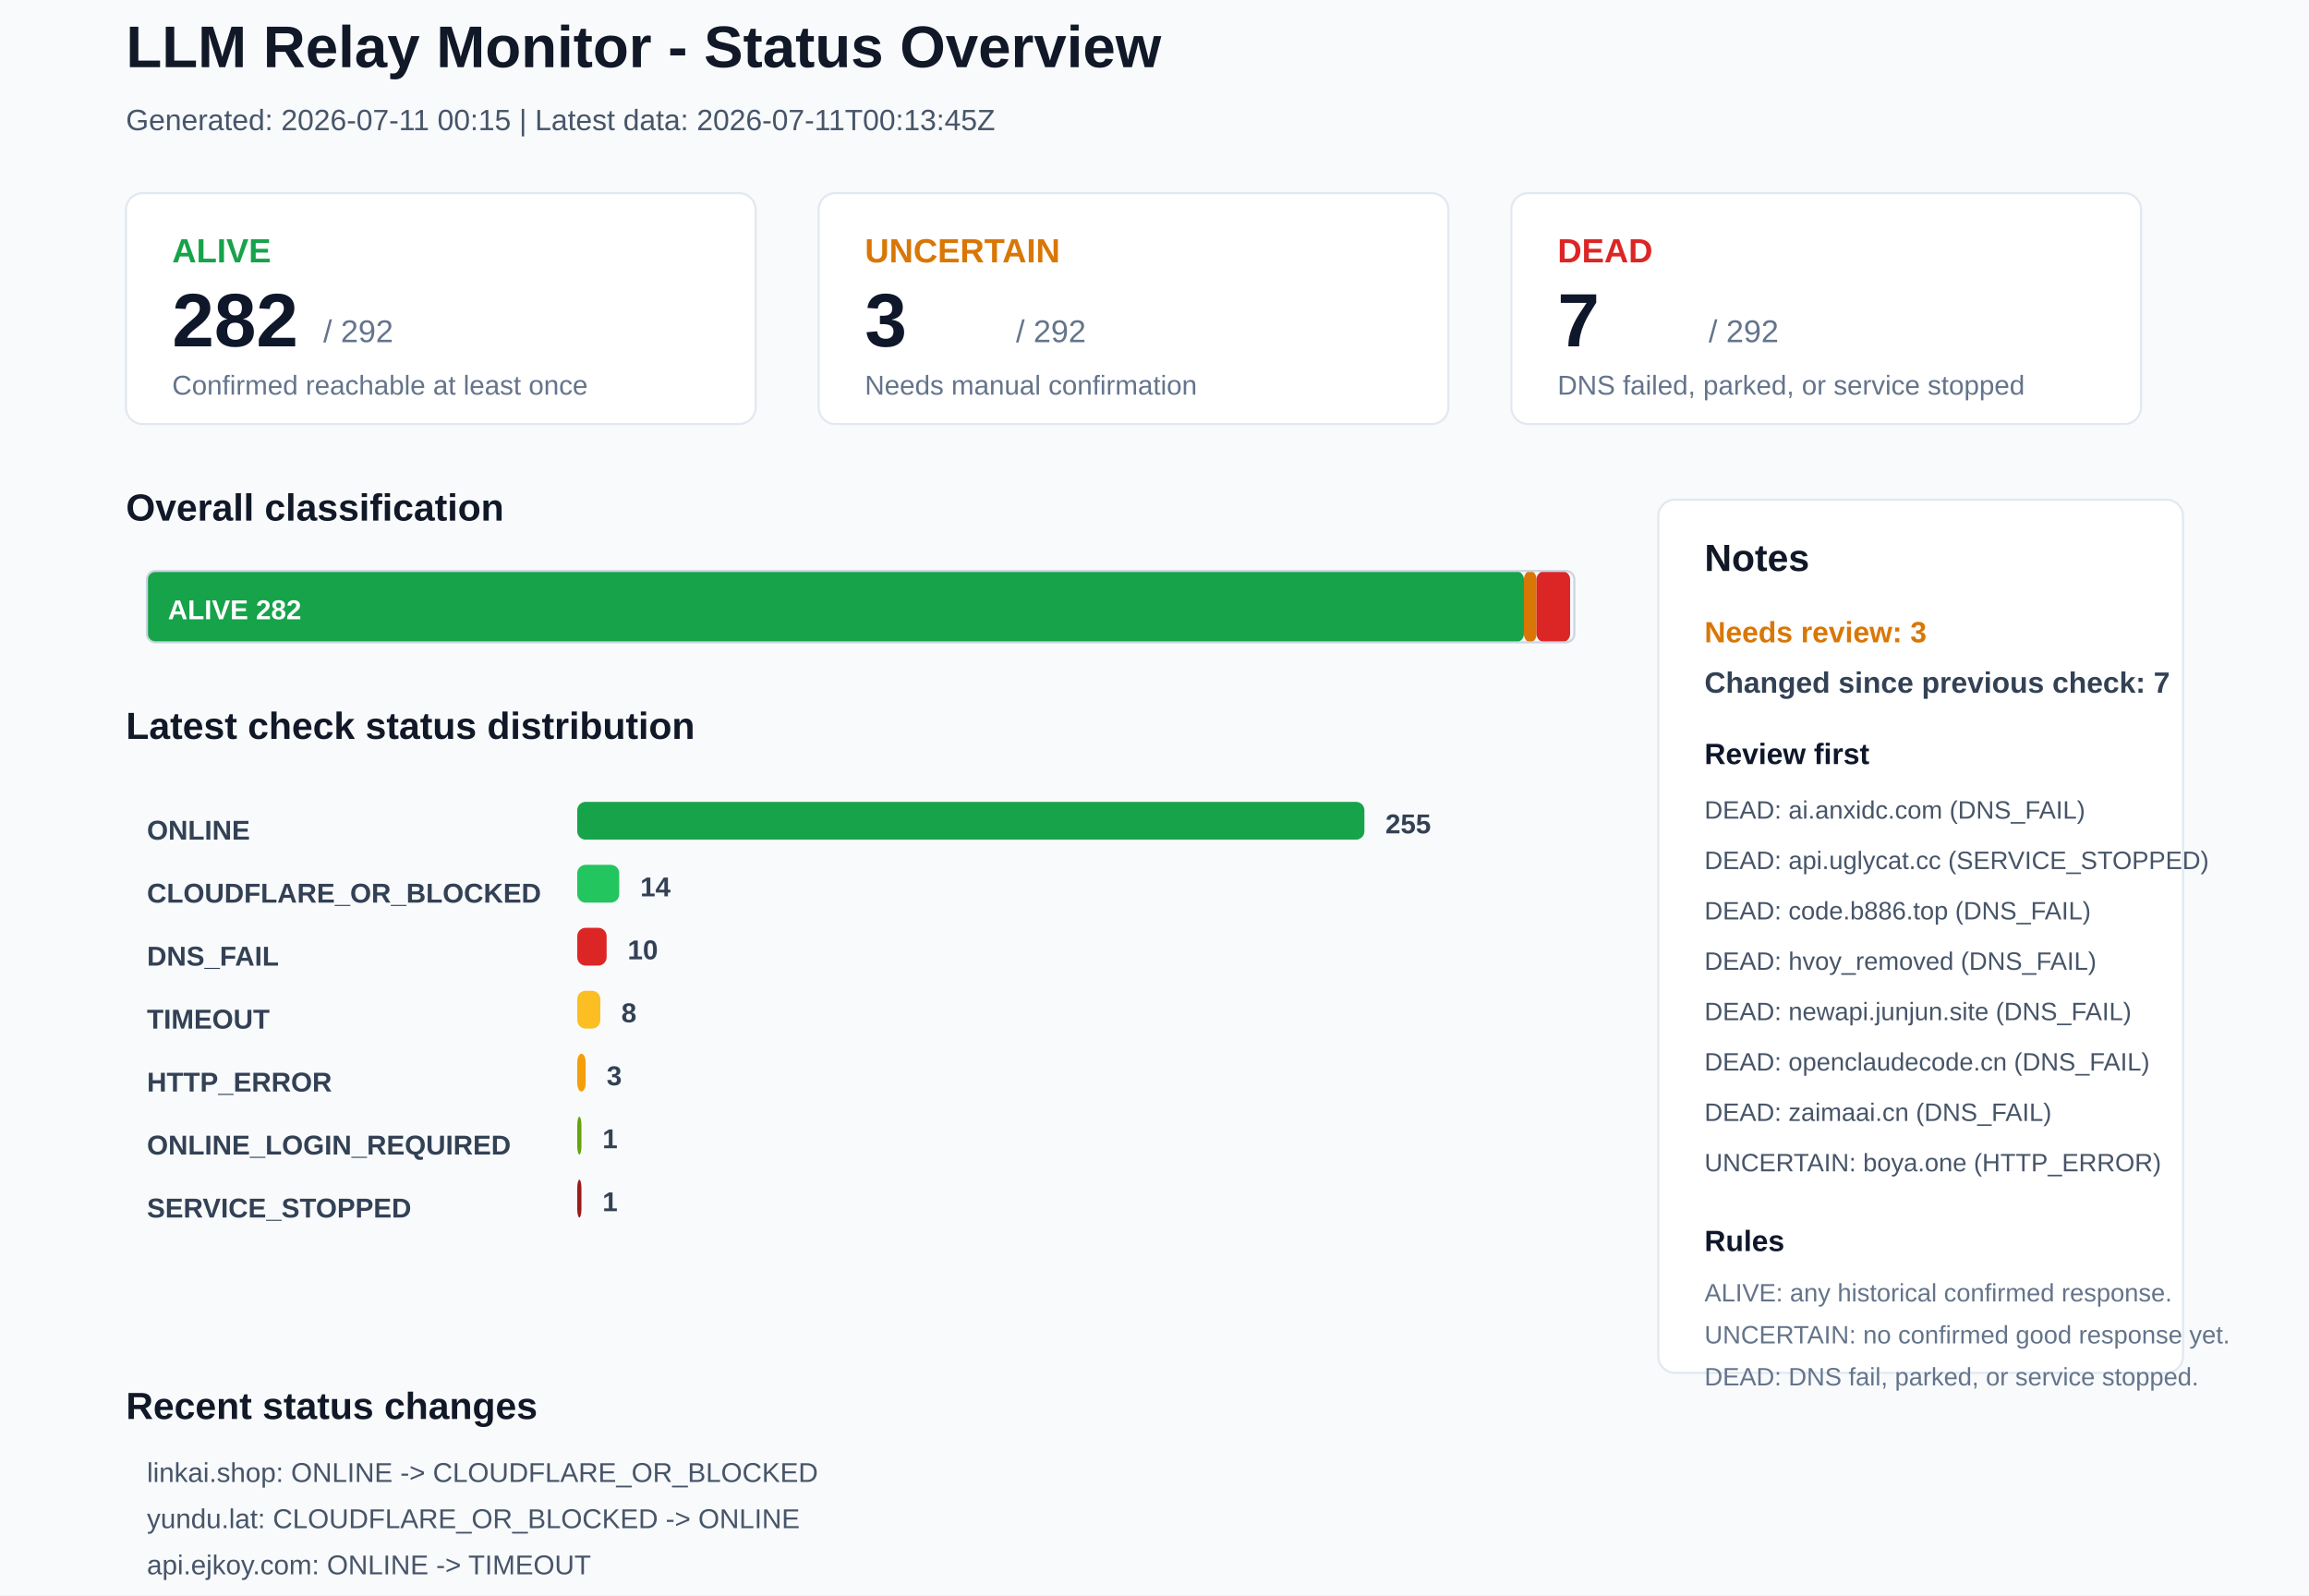
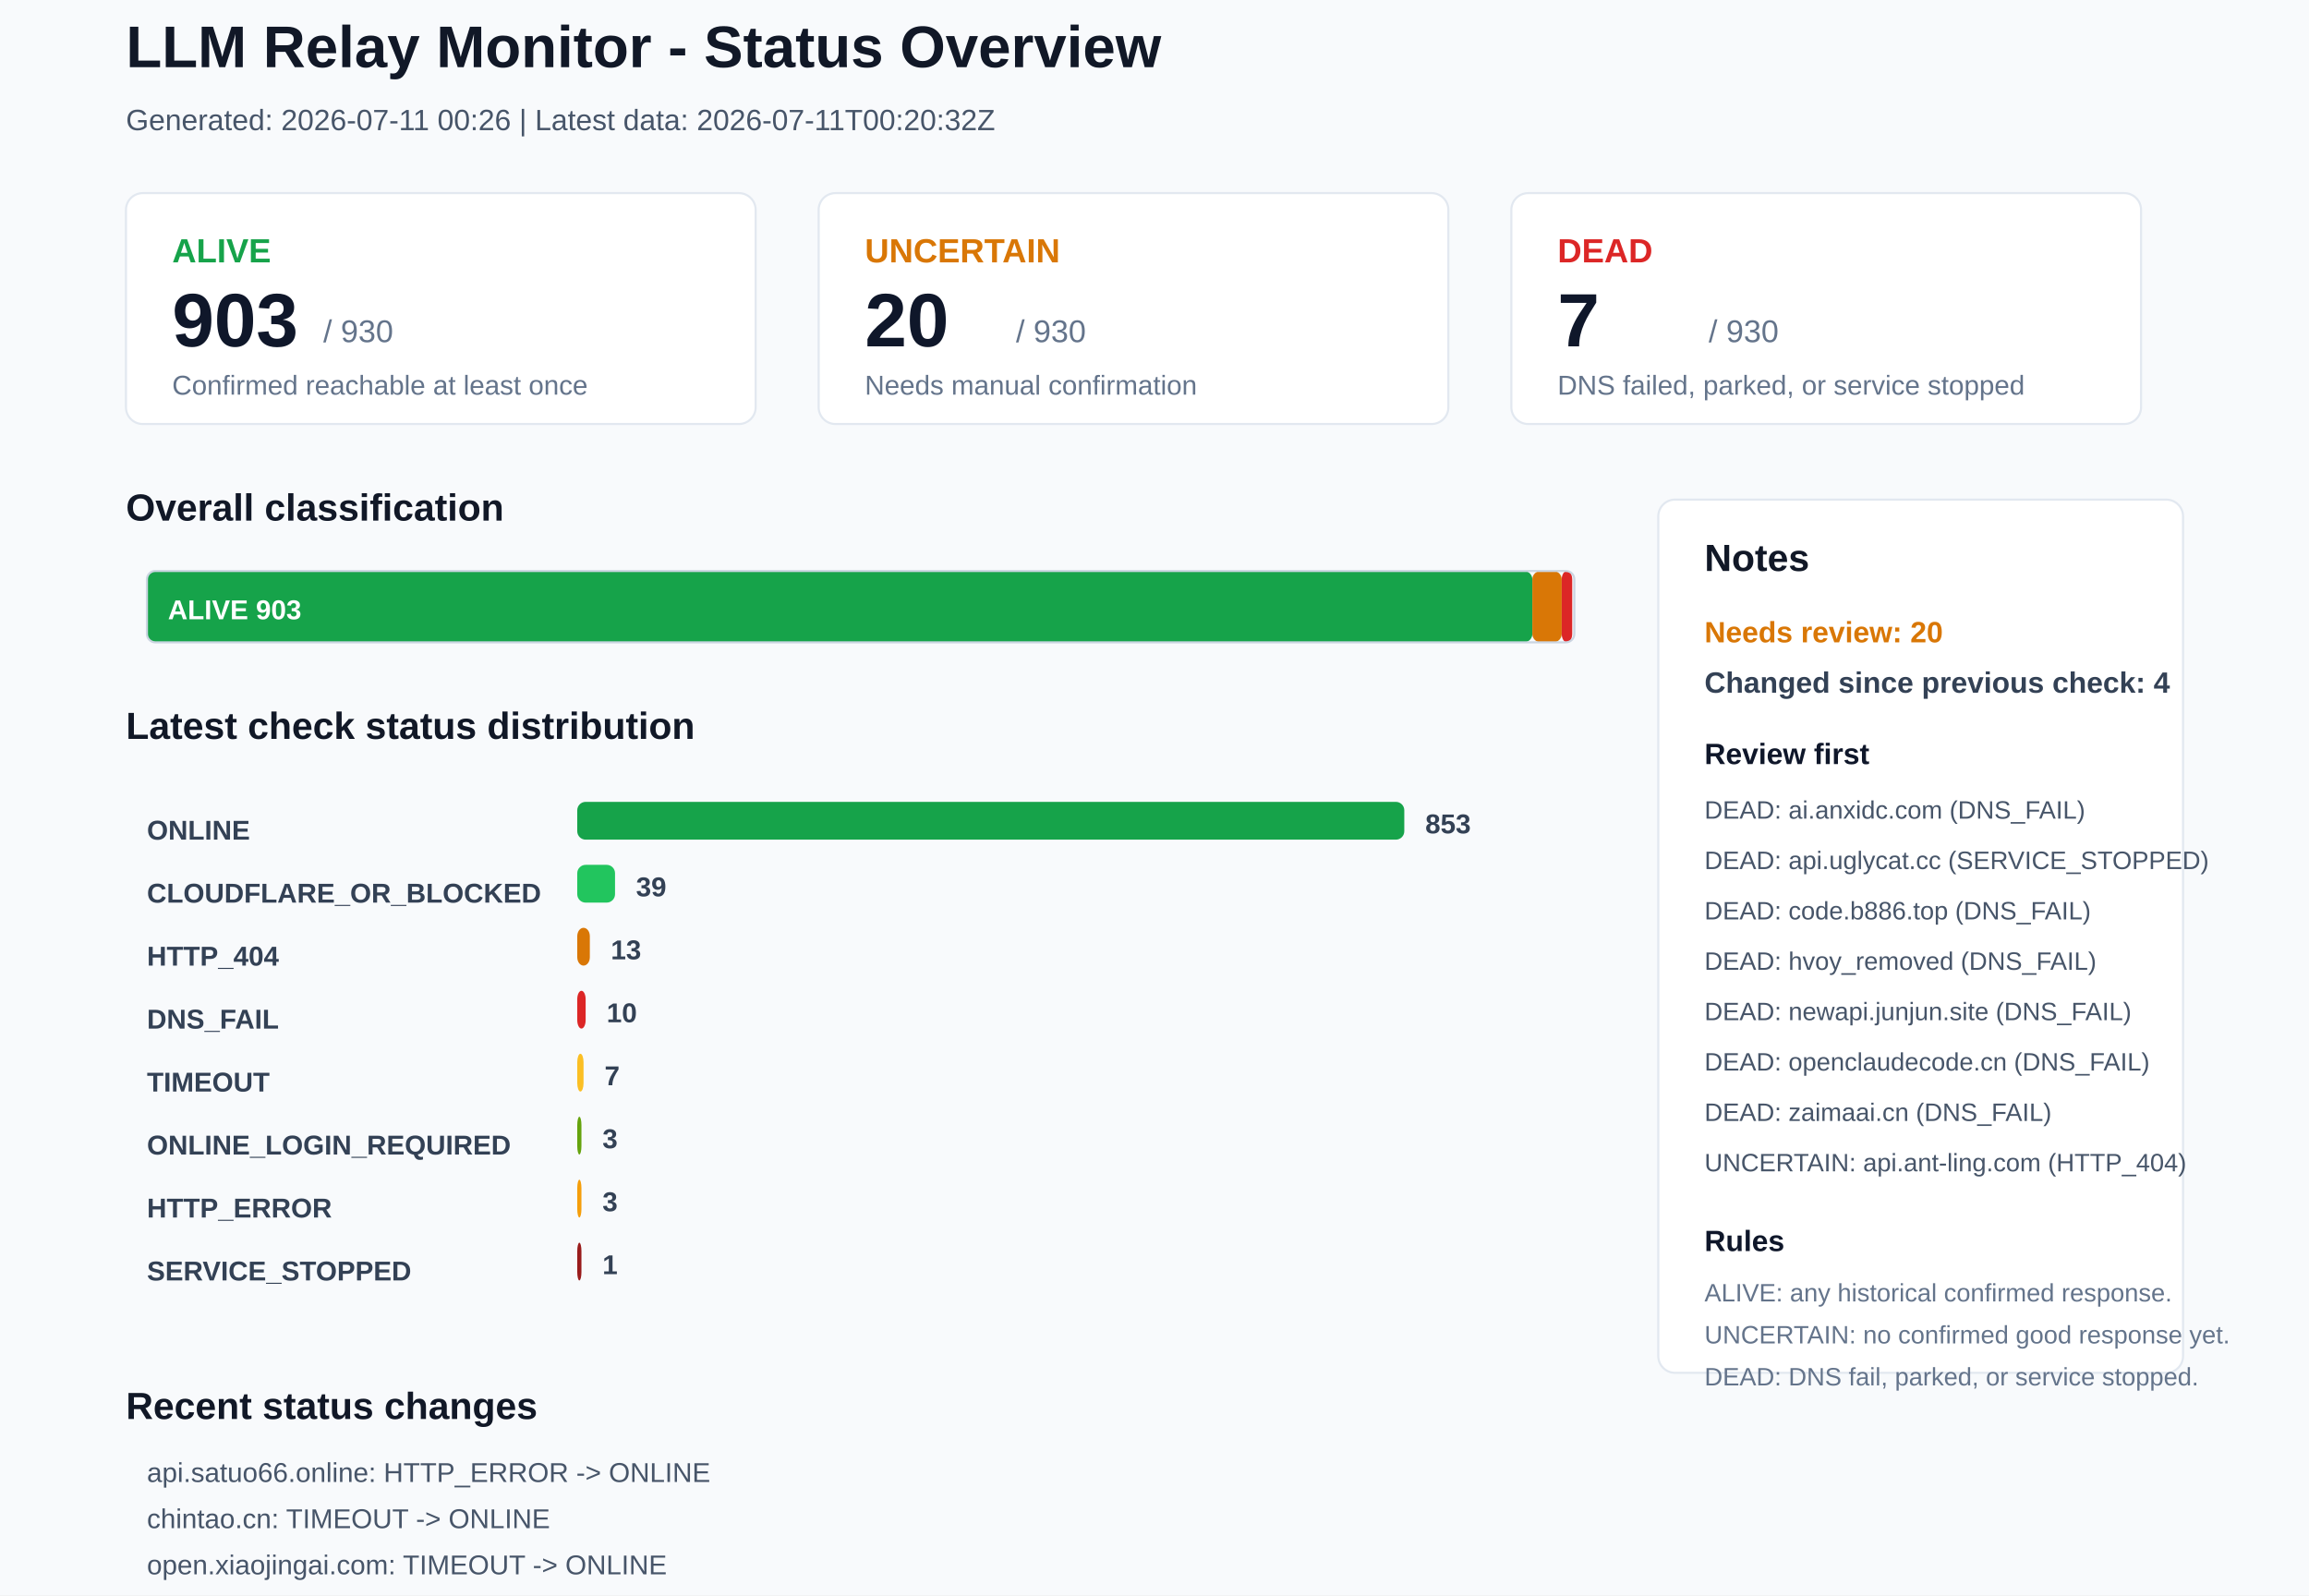
<svg xmlns="http://www.w3.org/2000/svg" width="1100" height="760" viewBox="0 0 1100 760">
  <rect x="0" y="0" width="1100" height="760" rx="0" fill="#F8FAFC" stroke="none" />
  <text x="60" y="32" font-family="Arial, sans-serif" font-size="28" font-weight="700" fill="#111827">LLM Relay Monitor - Status Overview</text>
-   <text x="60" y="62" font-family="Arial, sans-serif" font-size="14" font-weight="400" fill="#475569">Generated: 2026-07-11 00:15 | Latest data: 2026-07-11T00:13:45Z</text>
+   <text x="60" y="62" font-family="Arial, sans-serif" font-size="14" font-weight="400" fill="#475569">Generated: 2026-07-11 00:26 | Latest data: 2026-07-11T00:20:32Z</text>
  <rect x="60" y="92" width="300" height="110" rx="8" fill="#FFFFFF" stroke="#E2E8F0" />
  <text x="82" y="125" font-family="Arial, sans-serif" font-size="16" font-weight="700" fill="#16A34A">ALIVE</text>
-   <text x="82" y="165" font-family="Arial, sans-serif" font-size="36" font-weight="700" fill="#0F172A">282</text>
-   <text x="154" y="163" font-family="Arial, sans-serif" font-size="15" font-weight="400" fill="#64748B">/ 292</text>
+   <text x="82" y="165" font-family="Arial, sans-serif" font-size="36" font-weight="700" fill="#0F172A">903</text>
+   <text x="154" y="163" font-family="Arial, sans-serif" font-size="15" font-weight="400" fill="#64748B">/ 930</text>
  <text x="82" y="188" font-family="Arial, sans-serif" font-size="13" font-weight="400" fill="#64748B">Confirmed reachable at least once</text>
  <rect x="390" y="92" width="300" height="110" rx="8" fill="#FFFFFF" stroke="#E2E8F0" />
  <text x="412" y="125" font-family="Arial, sans-serif" font-size="16" font-weight="700" fill="#D97706">UNCERTAIN</text>
-   <text x="412" y="165" font-family="Arial, sans-serif" font-size="36" font-weight="700" fill="#0F172A">3</text>
-   <text x="484" y="163" font-family="Arial, sans-serif" font-size="15" font-weight="400" fill="#64748B">/ 292</text>
+   <text x="412" y="165" font-family="Arial, sans-serif" font-size="36" font-weight="700" fill="#0F172A">20</text>
+   <text x="484" y="163" font-family="Arial, sans-serif" font-size="15" font-weight="400" fill="#64748B">/ 930</text>
  <text x="412" y="188" font-family="Arial, sans-serif" font-size="13" font-weight="400" fill="#64748B">Needs manual confirmation</text>
  <rect x="720" y="92" width="300" height="110" rx="8" fill="#FFFFFF" stroke="#E2E8F0" />
  <text x="742" y="125" font-family="Arial, sans-serif" font-size="16" font-weight="700" fill="#DC2626">DEAD</text>
  <text x="742" y="165" font-family="Arial, sans-serif" font-size="36" font-weight="700" fill="#0F172A">7</text>
-   <text x="814" y="163" font-family="Arial, sans-serif" font-size="15" font-weight="400" fill="#64748B">/ 292</text>
+   <text x="814" y="163" font-family="Arial, sans-serif" font-size="15" font-weight="400" fill="#64748B">/ 930</text>
  <text x="742" y="188" font-family="Arial, sans-serif" font-size="13" font-weight="400" fill="#64748B">DNS failed, parked, or service stopped</text>
  <text x="60" y="248" font-family="Arial, sans-serif" font-size="18" font-weight="700" fill="#111827">Overall classification</text>
-   <rect x="70" y="272" width="656" height="34" rx="4" fill="#16A34A" stroke="none" />
-   <text x="80" y="295" font-family="Arial, sans-serif" font-size="13" font-weight="700" fill="#FFFFFF">ALIVE 282</text>
-   <rect x="726" y="272" width="6" height="34" rx="4" fill="#D97706" stroke="none" />
-   <rect x="732" y="272" width="16" height="34" rx="4" fill="#DC2626" stroke="none" />
+   <rect x="70" y="272" width="660" height="34" rx="4" fill="#16A34A" stroke="none" />
+   <text x="80" y="295" font-family="Arial, sans-serif" font-size="13" font-weight="700" fill="#FFFFFF">ALIVE 903</text>
+   <rect x="730" y="272" width="14" height="34" rx="4" fill="#D97706" stroke="none" />
+   <rect x="744" y="272" width="5" height="34" rx="4" fill="#DC2626" stroke="none" />
  <rect x="70" y="272" width="680" height="34" rx="4" fill="none" stroke="#CBD5E1" />
  <text x="60" y="352" font-family="Arial, sans-serif" font-size="18" font-weight="700" fill="#111827">Latest check status distribution</text>
  <text x="70" y="400" font-family="Arial, sans-serif" font-size="13" font-weight="700" fill="#334155">ONLINE</text>
-   <rect x="275" y="382" width="375" height="18" rx="4" fill="#16A34A" stroke="none" />
-   <text x="660" y="397" font-family="Arial, sans-serif" font-size="13" font-weight="700" fill="#334155">255</text>
+   <rect x="275" y="382" width="394" height="18" rx="4" fill="#16A34A" stroke="none" />
+   <text x="679" y="397" font-family="Arial, sans-serif" font-size="13" font-weight="700" fill="#334155">853</text>
  <text x="70" y="430" font-family="Arial, sans-serif" font-size="13" font-weight="700" fill="#334155">CLOUDFLARE_OR_BLOCKED</text>
-   <rect x="275" y="412" width="20" height="18" rx="4" fill="#22C55E" stroke="none" />
-   <text x="305" y="427" font-family="Arial, sans-serif" font-size="13" font-weight="700" fill="#334155">14</text>
-   <text x="70" y="460" font-family="Arial, sans-serif" font-size="13" font-weight="700" fill="#334155">DNS_FAIL</text>
-   <rect x="275" y="442" width="14" height="18" rx="4" fill="#DC2626" stroke="none" />
-   <text x="299" y="457" font-family="Arial, sans-serif" font-size="13" font-weight="700" fill="#334155">10</text>
-   <text x="70" y="490" font-family="Arial, sans-serif" font-size="13" font-weight="700" fill="#334155">TIMEOUT</text>
-   <rect x="275" y="472" width="11" height="18" rx="4" fill="#FBBF24" stroke="none" />
-   <text x="296" y="487" font-family="Arial, sans-serif" font-size="13" font-weight="700" fill="#334155">8</text>
-   <text x="70" y="520" font-family="Arial, sans-serif" font-size="13" font-weight="700" fill="#334155">HTTP_ERROR</text>
-   <rect x="275" y="502" width="4" height="18" rx="4" fill="#F59E0B" stroke="none" />
-   <text x="289" y="517" font-family="Arial, sans-serif" font-size="13" font-weight="700" fill="#334155">3</text>
+   <rect x="275" y="412" width="18" height="18" rx="4" fill="#22C55E" stroke="none" />
+   <text x="303" y="427" font-family="Arial, sans-serif" font-size="13" font-weight="700" fill="#334155">39</text>
+   <text x="70" y="460" font-family="Arial, sans-serif" font-size="13" font-weight="700" fill="#334155">HTTP_404</text>
+   <rect x="275" y="442" width="6" height="18" rx="4" fill="#D97706" stroke="none" />
+   <text x="291" y="457" font-family="Arial, sans-serif" font-size="13" font-weight="700" fill="#334155">13</text>
+   <text x="70" y="490" font-family="Arial, sans-serif" font-size="13" font-weight="700" fill="#334155">DNS_FAIL</text>
+   <rect x="275" y="472" width="4" height="18" rx="4" fill="#DC2626" stroke="none" />
+   <text x="289" y="487" font-family="Arial, sans-serif" font-size="13" font-weight="700" fill="#334155">10</text>
+   <text x="70" y="520" font-family="Arial, sans-serif" font-size="13" font-weight="700" fill="#334155">TIMEOUT</text>
+   <rect x="275" y="502" width="3" height="18" rx="4" fill="#FBBF24" stroke="none" />
+   <text x="288" y="517" font-family="Arial, sans-serif" font-size="13" font-weight="700" fill="#334155">7</text>
  <text x="70" y="550" font-family="Arial, sans-serif" font-size="13" font-weight="700" fill="#334155">ONLINE_LOGIN_REQUIRED</text>
  <rect x="275" y="532" width="2" height="18" rx="4" fill="#65A30D" stroke="none" />
-   <text x="287" y="547" font-family="Arial, sans-serif" font-size="13" font-weight="700" fill="#334155">1</text>
-   <text x="70" y="580" font-family="Arial, sans-serif" font-size="13" font-weight="700" fill="#334155">SERVICE_STOPPED</text>
-   <rect x="275" y="562" width="2" height="18" rx="4" fill="#991B1B" stroke="none" />
-   <text x="287" y="577" font-family="Arial, sans-serif" font-size="13" font-weight="700" fill="#334155">1</text>
+   <text x="287" y="547" font-family="Arial, sans-serif" font-size="13" font-weight="700" fill="#334155">3</text>
+   <text x="70" y="580" font-family="Arial, sans-serif" font-size="13" font-weight="700" fill="#334155">HTTP_ERROR</text>
+   <rect x="275" y="562" width="2" height="18" rx="4" fill="#F59E0B" stroke="none" />
+   <text x="287" y="577" font-family="Arial, sans-serif" font-size="13" font-weight="700" fill="#334155">3</text>
+   <text x="70" y="610" font-family="Arial, sans-serif" font-size="13" font-weight="700" fill="#334155">SERVICE_STOPPED</text>
+   <rect x="275" y="592" width="2" height="18" rx="4" fill="#991B1B" stroke="none" />
+   <text x="287" y="607" font-family="Arial, sans-serif" font-size="13" font-weight="700" fill="#334155">1</text>
  <rect x="790" y="238" width="250" height="416" rx="8" fill="#FFFFFF" stroke="#E2E8F0" />
  <text x="812" y="272" font-family="Arial, sans-serif" font-size="18" font-weight="700" fill="#111827">Notes</text>
-   <text x="812" y="306" font-family="Arial, sans-serif" font-size="14" font-weight="700" fill="#D97706">Needs review: 3</text>
-   <text x="812" y="330" font-family="Arial, sans-serif" font-size="14" font-weight="700" fill="#334155">Changed since previous check: 7</text>
+   <text x="812" y="306" font-family="Arial, sans-serif" font-size="14" font-weight="700" fill="#D97706">Needs review: 20</text>
+   <text x="812" y="330" font-family="Arial, sans-serif" font-size="14" font-weight="700" fill="#334155">Changed since previous check: 4</text>
  <text x="812" y="364" font-family="Arial, sans-serif" font-size="14" font-weight="700" fill="#0F172A">Review first</text>
  <text x="812" y="390" font-family="Arial, sans-serif" font-size="12" font-weight="400" fill="#475569">DEAD: ai.anxidc.com (DNS_FAIL)</text>
  <text x="812" y="414" font-family="Arial, sans-serif" font-size="12" font-weight="400" fill="#475569">DEAD: api.uglycat.cc (SERVICE_STOPPED)</text>
  <text x="812" y="438" font-family="Arial, sans-serif" font-size="12" font-weight="400" fill="#475569">DEAD: code.b886.top (DNS_FAIL)</text>
  <text x="812" y="462" font-family="Arial, sans-serif" font-size="12" font-weight="400" fill="#475569">DEAD: hvoy_removed (DNS_FAIL)</text>
  <text x="812" y="486" font-family="Arial, sans-serif" font-size="12" font-weight="400" fill="#475569">DEAD: newapi.junjun.site (DNS_FAIL)</text>
  <text x="812" y="510" font-family="Arial, sans-serif" font-size="12" font-weight="400" fill="#475569">DEAD: openclaudecode.cn (DNS_FAIL)</text>
  <text x="812" y="534" font-family="Arial, sans-serif" font-size="12" font-weight="400" fill="#475569">DEAD: zaimaai.cn (DNS_FAIL)</text>
-   <text x="812" y="558" font-family="Arial, sans-serif" font-size="12" font-weight="400" fill="#475569">UNCERTAIN: boya.one (HTTP_ERROR)</text>
+   <text x="812" y="558" font-family="Arial, sans-serif" font-size="12" font-weight="400" fill="#475569">UNCERTAIN: api.ant-ling.com (HTTP_404)</text>
  <text x="812" y="596" font-family="Arial, sans-serif" font-size="14" font-weight="700" fill="#0F172A">Rules</text>
  <text x="812" y="620" font-family="Arial, sans-serif" font-size="12" font-weight="400" fill="#64748B">ALIVE: any historical confirmed response.</text>
  <text x="812" y="640" font-family="Arial, sans-serif" font-size="12" font-weight="400" fill="#64748B">UNCERTAIN: no confirmed good response yet.</text>
  <text x="812" y="660" font-family="Arial, sans-serif" font-size="12" font-weight="400" fill="#64748B">DEAD: DNS fail, parked, or service stopped.</text>
  <text x="60" y="676" font-family="Arial, sans-serif" font-size="18" font-weight="700" fill="#111827">Recent status changes</text>
-   <text x="70" y="706" font-family="Arial, sans-serif" font-size="13" font-weight="400" fill="#475569">linkai.shop: ONLINE -&gt; CLOUDFLARE_OR_BLOCKED</text>
-   <text x="70" y="728" font-family="Arial, sans-serif" font-size="13" font-weight="400" fill="#475569">yundu.lat: CLOUDFLARE_OR_BLOCKED -&gt; ONLINE</text>
-   <text x="70" y="750" font-family="Arial, sans-serif" font-size="13" font-weight="400" fill="#475569">api.ejkoy.com: ONLINE -&gt; TIMEOUT</text>
-   <text x="70" y="772" font-family="Arial, sans-serif" font-size="13" font-weight="400" fill="#475569">api.satuo66.online: ONLINE -&gt; HTTP_ERROR</text>
-   <text x="70" y="794" font-family="Arial, sans-serif" font-size="13" font-weight="400" fill="#475569">chintao.cn: ONLINE -&gt; TIMEOUT</text>
-   <text x="70" y="816" font-family="Arial, sans-serif" font-size="13" font-weight="400" fill="#475569">open.xiaojingai.com: ONLINE -&gt; TIMEOUT</text>
+   <text x="70" y="706" font-family="Arial, sans-serif" font-size="13" font-weight="400" fill="#475569">api.satuo66.online: HTTP_ERROR -&gt; ONLINE</text>
+   <text x="70" y="728" font-family="Arial, sans-serif" font-size="13" font-weight="400" fill="#475569">chintao.cn: TIMEOUT -&gt; ONLINE</text>
+   <text x="70" y="750" font-family="Arial, sans-serif" font-size="13" font-weight="400" fill="#475569">open.xiaojingai.com: TIMEOUT -&gt; ONLINE</text>
+   <text x="70" y="772" font-family="Arial, sans-serif" font-size="13" font-weight="400" fill="#475569">xyc.ai: TIMEOUT -&gt; ONLINE</text>
</svg>
